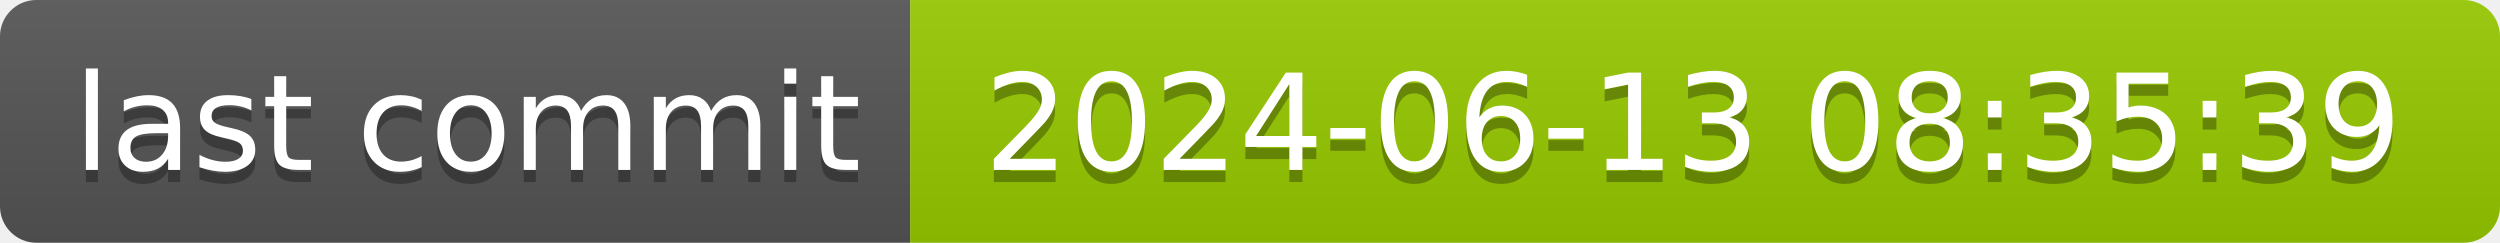
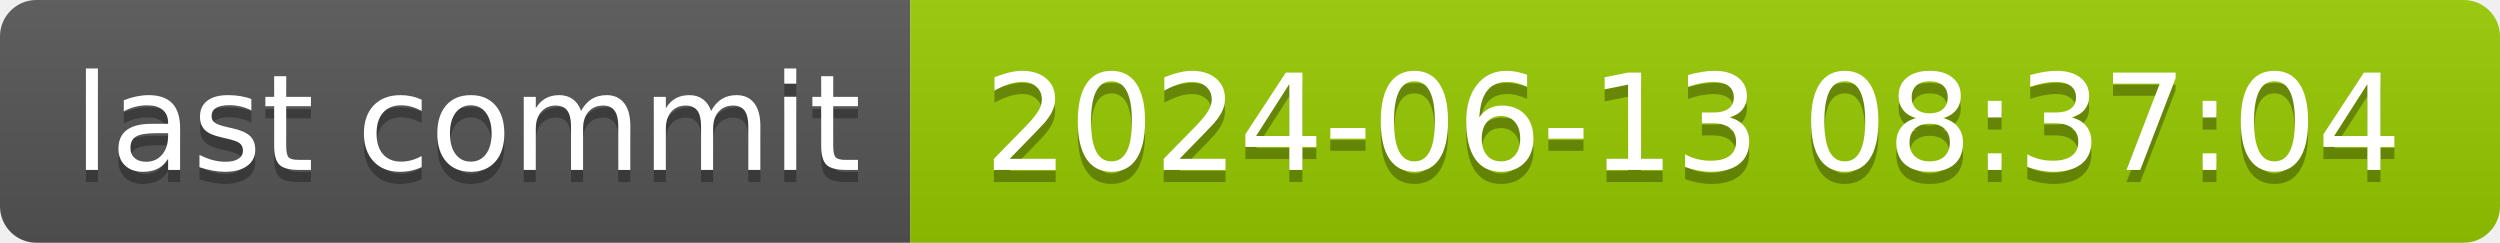
- <svg xmlns="http://www.w3.org/2000/svg" width="206" height="20" role="img" aria-label="last commit: 2024-06-13 08:35:39">
+ <svg xmlns="http://www.w3.org/2000/svg" width="206" height="20" role="img" aria-label="last commit: 2024-06-13 08:37:04">
  <linearGradient id="s" x2="0" y2="100%">
    <stop offset="0" stop-color="#bbb" stop-opacity=".1" />
    <stop offset="1" stop-opacity=".1" />
  </linearGradient>
  <clipPath id="r">
    <rect width="206" height="20" rx="3" fill="#fff" />
  </clipPath>
  <g clip-path="url(#r)">
    <rect width="75" height="20" fill="#555" />
    <rect x="75" width="131" height="20" fill="#97ca00" />
    <rect width="206" height="20" fill="url(#s)" />
  </g>
  <g fill="#fff" text-anchor="middle" font-family="Verdana,Geneva,DejaVu Sans,sans-serif" text-rendering="geometricPrecision" font-size="110">
    <text aria-hidden="true" x="385" y="150" fill="#010101" fill-opacity=".3" transform="scale(.1)" textLength="650">last commit</text>
    <text x="385" y="140" transform="scale(.1)" fill="#fff" textLength="650">last commit</text>
-     <text aria-hidden="true" x="1395" y="150" fill="#010101" fill-opacity=".3" transform="scale(.1)" textLength="1210">2024-06-13 08:35:39</text>
-     <text x="1395" y="140" transform="scale(.1)" fill="#fff" textLength="1210">2024-06-13 08:35:39</text>
+     <text aria-hidden="true" x="1395" y="150" fill="#010101" fill-opacity=".3" transform="scale(.1)" textLength="1210">2024-06-13 08:37:04</text>
+     <text x="1395" y="140" transform="scale(.1)" fill="#fff" textLength="1210">2024-06-13 08:37:04</text>
  </g>
</svg>
